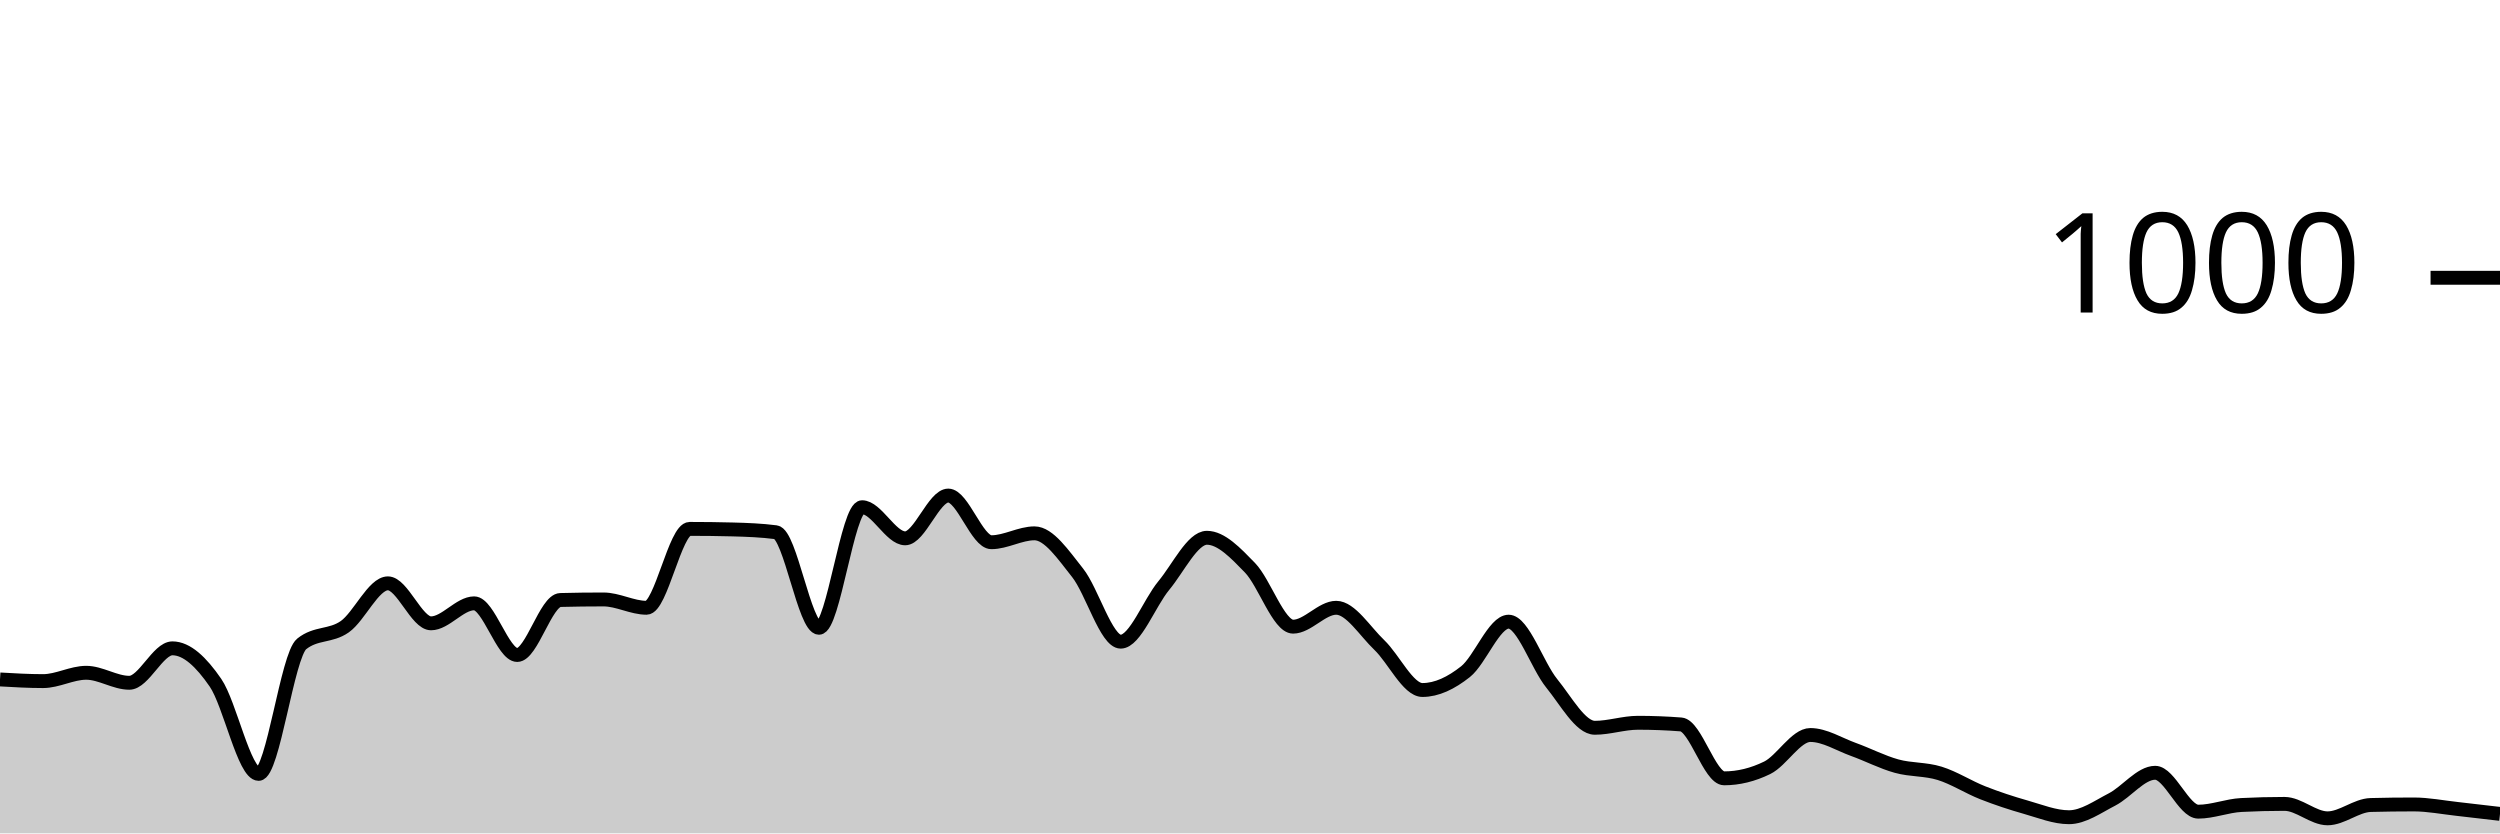
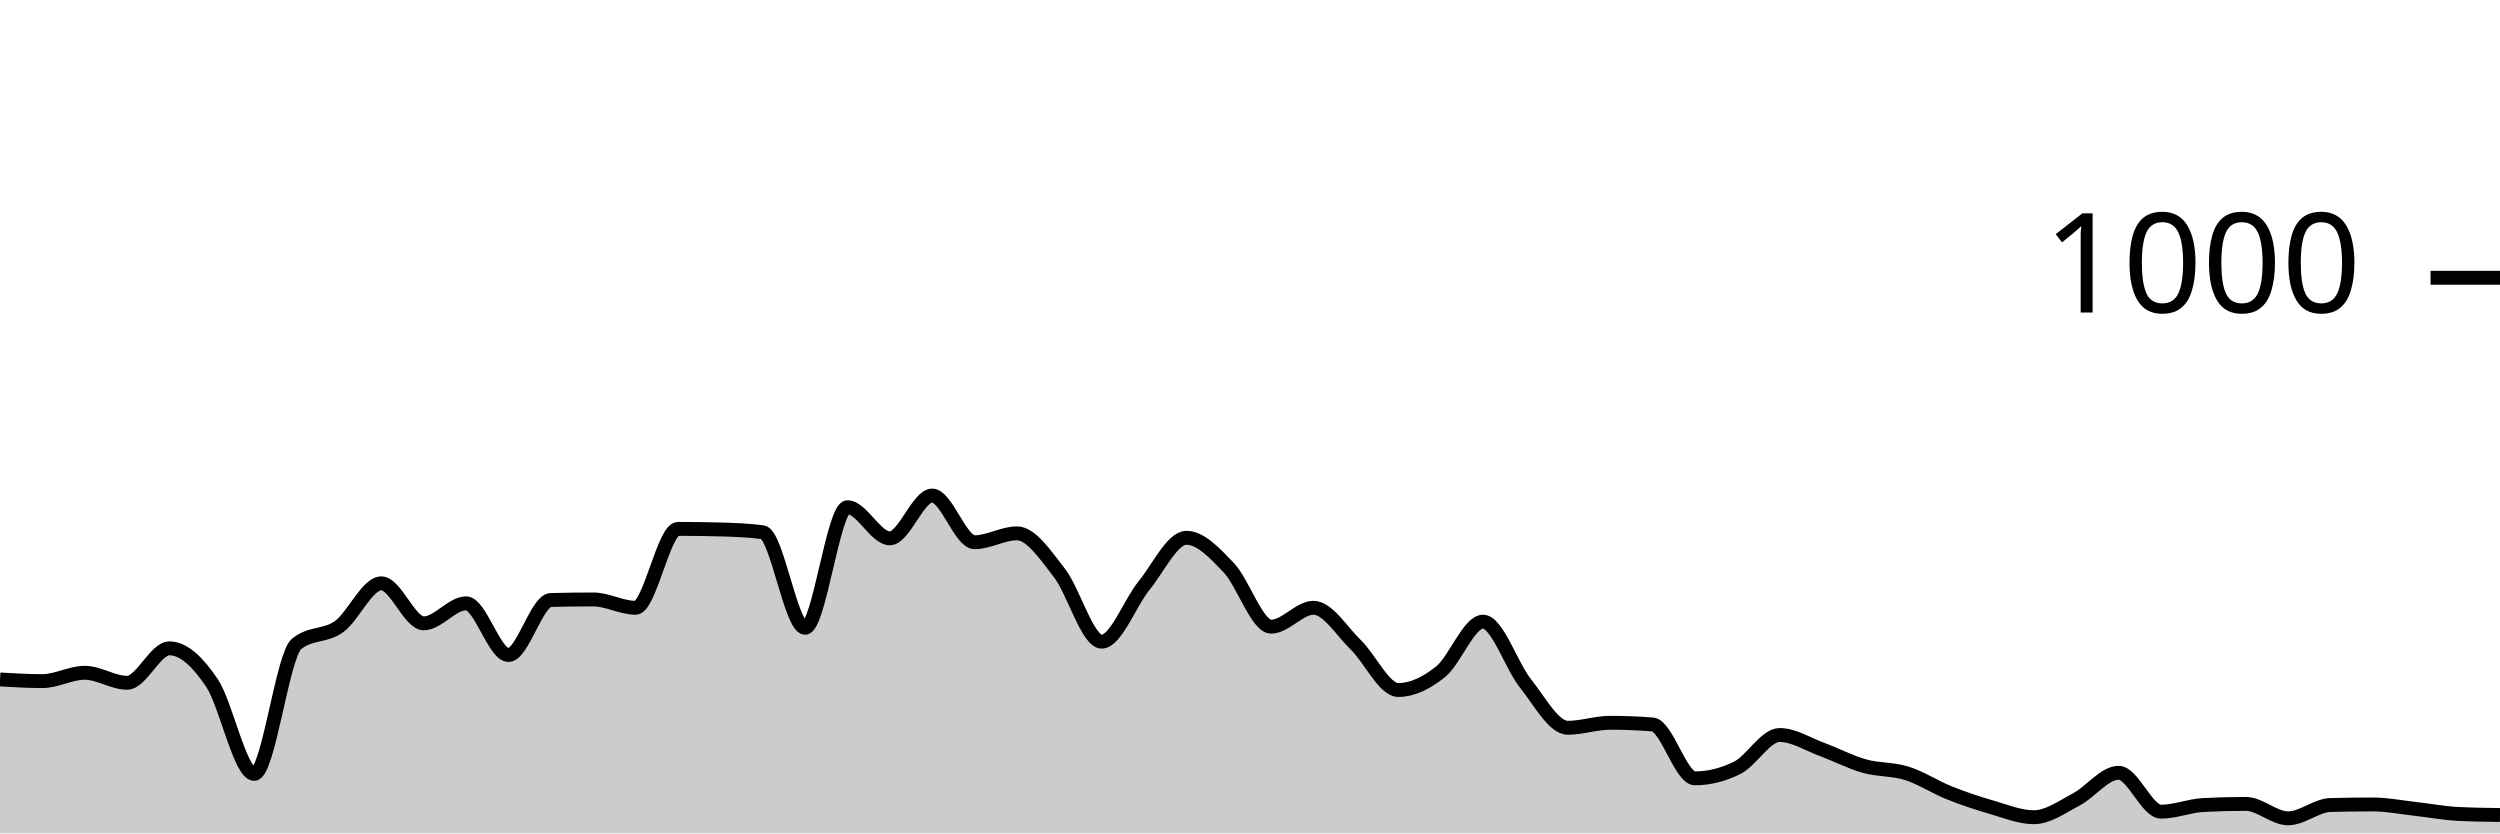
<svg xmlns="http://www.w3.org/2000/svg" viewBox="0 0 180 60">
  <g transform="translate(0,20)">
-     <path class="area" fill="rgba(0, 0, 0, 0.2)" d="M0,28.92C1.034,28.98,2.069,29.04,3.103,29.04C4.138,29.04,5.172,28.44,6.207,28.44C7.241,28.44,8.276,29.16,9.31,29.16C10.345,29.16,11.379,26.68,12.414,26.68C13.448,26.68,14.483,27.653,15.517,29.16C16.552,30.667,17.586,35.72,18.621,35.72C19.655,35.72,20.69,27.187,21.724,26.36C22.759,25.533,23.793,25.847,24.828,25.12C25.862,24.393,26.897,22,27.931,22C28.966,22,30,24.88,31.034,24.88C32.069,24.88,33.103,23.44,34.138,23.44C35.172,23.44,36.207,27.16,37.241,27.16C38.276,27.16,39.31,23.227,40.345,23.2C41.379,23.173,42.414,23.16,43.448,23.16C44.483,23.16,45.517,23.76,46.552,23.76C47.586,23.76,48.621,18.08,49.655,18.08C50.69,18.08,51.724,18.093,52.759,18.12C53.793,18.147,54.828,18.187,55.862,18.32C56.897,18.453,57.931,25.2,58.966,25.2C60,25.2,61.034,16.52,62.069,16.52C63.103,16.52,64.138,18.76,65.172,18.76C66.207,18.76,67.241,15.68,68.276,15.68C69.31,15.68,70.345,19.04,71.379,19.04C72.414,19.04,73.448,18.4,74.483,18.4C75.517,18.4,76.552,19.94,77.586,21.24C78.621,22.54,79.655,26.2,80.69,26.2C81.724,26.2,82.759,23.407,83.793,22.16C84.828,20.913,85.862,18.72,86.897,18.72C87.931,18.72,88.966,19.813,90,20.88C91.034,21.947,92.069,25.12,93.103,25.12C94.138,25.12,95.172,23.76,96.207,23.76C97.241,23.76,98.276,25.453,99.31,26.44C100.345,27.427,101.379,29.68,102.414,29.68C103.448,29.68,104.483,29.18,105.517,28.36C106.552,27.54,107.586,24.76,108.621,24.76C109.655,24.76,110.69,27.927,111.724,29.2C112.759,30.473,113.793,32.4,114.828,32.4C115.862,32.4,116.897,32.04,117.931,32.04C118.966,32.04,120,32.08,121.034,32.16C122.069,32.24,123.103,36.04,124.138,36.04C125.172,36.04,126.207,35.787,127.241,35.28C128.276,34.773,129.31,32.92,130.345,32.92C131.379,32.92,132.414,33.587,133.448,33.96C134.483,34.333,135.517,34.873,136.552,35.16C137.586,35.447,138.621,35.36,139.655,35.68C140.69,36,141.724,36.673,142.759,37.08C143.793,37.487,144.828,37.827,145.862,38.12C146.897,38.413,147.931,38.84,148.966,38.84C150,38.84,151.034,38.093,152.069,37.56C153.103,37.027,154.138,35.64,155.172,35.64C156.207,35.64,157.241,38.44,158.276,38.44C159.31,38.44,160.345,38.013,161.379,37.96C162.414,37.907,163.448,37.88,164.483,37.88C165.517,37.88,166.552,38.92,167.586,38.92C168.621,38.92,169.655,37.987,170.69,37.96C171.724,37.933,172.759,37.92,173.793,37.92C174.828,37.92,175.862,38.127,176.897,38.24C177.931,38.353,178.966,38.477,180,38.6L180,40C178.966,40,177.931,40,176.897,40C175.862,40,174.828,40,173.793,40C172.759,40,171.724,40,170.69,40C169.655,40,168.621,40,167.586,40C166.552,40,165.517,40,164.483,40C163.448,40,162.414,40,161.379,40C160.345,40,159.31,40,158.276,40C157.241,40,156.207,40,155.172,40C154.138,40,153.103,40,152.069,40C151.034,40,150,40,148.966,40C147.931,40,146.897,40,145.862,40C144.828,40,143.793,40,142.759,40C141.724,40,140.69,40,139.655,40C138.621,40,137.586,40,136.552,40C135.517,40,134.483,40,133.448,40C132.414,40,131.379,40,130.345,40C129.31,40,128.276,40,127.241,40C126.207,40,125.172,40,124.138,40C123.103,40,122.069,40,121.034,40C120,40,118.966,40,117.931,40C116.897,40,115.862,40,114.828,40C113.793,40,112.759,40,111.724,40C110.69,40,109.655,40,108.621,40C107.586,40,106.552,40,105.517,40C104.483,40,103.448,40,102.414,40C101.379,40,100.345,40,99.31,40C98.276,40,97.241,40,96.207,40C95.172,40,94.138,40,93.103,40C92.069,40,91.034,40,90,40C88.966,40,87.931,40,86.897,40C85.862,40,84.828,40,83.793,40C82.759,40,81.724,40,80.69,40C79.655,40,78.621,40,77.586,40C76.552,40,75.517,40,74.483,40C73.448,40,72.414,40,71.379,40C70.345,40,69.31,40,68.276,40C67.241,40,66.207,40,65.172,40C64.138,40,63.103,40,62.069,40C61.034,40,60,40,58.966,40C57.931,40,56.897,40,55.862,40C54.828,40,53.793,40,52.759,40C51.724,40,50.69,40,49.655,40C48.621,40,47.586,40,46.552,40C45.517,40,44.483,40,43.448,40C42.414,40,41.379,40,40.345,40C39.31,40,38.276,40,37.241,40C36.207,40,35.172,40,34.138,40C33.103,40,32.069,40,31.034,40C30,40,28.966,40,27.931,40C26.897,40,25.862,40,24.828,40C23.793,40,22.759,40,21.724,40C20.69,40,19.655,40,18.621,40C17.586,40,16.552,40,15.517,40C14.483,40,13.448,40,12.414,40C11.379,40,10.345,40,9.31,40C8.276,40,7.241,40,6.207,40C5.172,40,4.138,40,3.103,40C2.069,40,1.034,40,0,40Z" />
-     <path class="line" stroke="black" fill="none" d="M0,28.92C1.034,28.98,2.069,29.04,3.103,29.04C4.138,29.04,5.172,28.44,6.207,28.44C7.241,28.44,8.276,29.16,9.31,29.16C10.345,29.16,11.379,26.68,12.414,26.68C13.448,26.68,14.483,27.653,15.517,29.16C16.552,30.667,17.586,35.72,18.621,35.72C19.655,35.72,20.69,27.187,21.724,26.36C22.759,25.533,23.793,25.847,24.828,25.12C25.862,24.393,26.897,22,27.931,22C28.966,22,30,24.88,31.034,24.88C32.069,24.88,33.103,23.44,34.138,23.44C35.172,23.44,36.207,27.16,37.241,27.16C38.276,27.16,39.31,23.227,40.345,23.2C41.379,23.173,42.414,23.16,43.448,23.16C44.483,23.16,45.517,23.76,46.552,23.76C47.586,23.76,48.621,18.08,49.655,18.08C50.69,18.08,51.724,18.093,52.759,18.12C53.793,18.147,54.828,18.187,55.862,18.32C56.897,18.453,57.931,25.2,58.966,25.2C60,25.2,61.034,16.52,62.069,16.52C63.103,16.52,64.138,18.76,65.172,18.76C66.207,18.76,67.241,15.68,68.276,15.68C69.31,15.68,70.345,19.04,71.379,19.04C72.414,19.04,73.448,18.4,74.483,18.4C75.517,18.4,76.552,19.94,77.586,21.24C78.621,22.54,79.655,26.2,80.69,26.2C81.724,26.2,82.759,23.407,83.793,22.16C84.828,20.913,85.862,18.72,86.897,18.72C87.931,18.72,88.966,19.813,90,20.88C91.034,21.947,92.069,25.12,93.103,25.12C94.138,25.12,95.172,23.76,96.207,23.76C97.241,23.76,98.276,25.453,99.31,26.44C100.345,27.427,101.379,29.68,102.414,29.68C103.448,29.68,104.483,29.18,105.517,28.36C106.552,27.54,107.586,24.76,108.621,24.76C109.655,24.76,110.69,27.927,111.724,29.2C112.759,30.473,113.793,32.4,114.828,32.4C115.862,32.4,116.897,32.04,117.931,32.04C118.966,32.04,120,32.08,121.034,32.16C122.069,32.24,123.103,36.04,124.138,36.04C125.172,36.04,126.207,35.787,127.241,35.28C128.276,34.773,129.31,32.92,130.345,32.92C131.379,32.92,132.414,33.587,133.448,33.96C134.483,34.333,135.517,34.873,136.552,35.16C137.586,35.447,138.621,35.36,139.655,35.68C140.69,36,141.724,36.673,142.759,37.08C143.793,37.487,144.828,37.827,145.862,38.12C146.897,38.413,147.931,38.84,148.966,38.84C150,38.84,151.034,38.093,152.069,37.56C153.103,37.027,154.138,35.64,155.172,35.64C156.207,35.64,157.241,38.44,158.276,38.44C159.31,38.44,160.345,38.013,161.379,37.96C162.414,37.907,163.448,37.88,164.483,37.88C165.517,37.88,166.552,38.92,167.586,38.92C168.621,38.92,169.655,37.987,170.69,37.96C171.724,37.933,172.759,37.92,173.793,37.92C174.828,37.92,175.862,38.127,176.897,38.24C177.931,38.353,178.966,38.477,180,38.6" />
+     <path class="area" fill="rgba(0, 0, 0, 0.2)" d="M0,28.92C1.017,28.98,2.034,29.04,3.051,29.04C4.068,29.04,5.085,28.44,6.102,28.44C7.119,28.44,8.136,29.16,9.153,29.16C10.169,29.16,11.186,26.68,12.203,26.68C13.22,26.68,14.237,27.653,15.254,29.16C16.271,30.667,17.288,35.72,18.305,35.72C19.322,35.72,20.339,27.187,21.356,26.36C22.373,25.533,23.39,25.847,24.407,25.12C25.424,24.393,26.441,22,27.458,22C28.475,22,29.492,24.88,30.508,24.88C31.525,24.88,32.542,23.44,33.559,23.44C34.576,23.44,35.593,27.16,36.61,27.16C37.627,27.16,38.644,23.227,39.661,23.2C40.678,23.173,41.695,23.16,42.712,23.16C43.729,23.16,44.746,23.76,45.763,23.76C46.78,23.76,47.797,18.08,48.814,18.08C49.831,18.08,50.847,18.093,51.864,18.12C52.881,18.147,53.898,18.187,54.915,18.32C55.932,18.453,56.949,25.2,57.966,25.2C58.983,25.2,60,16.52,61.017,16.52C62.034,16.52,63.051,18.76,64.068,18.76C65.085,18.76,66.102,15.68,67.119,15.68C68.136,15.68,69.153,19.04,70.169,19.04C71.186,19.04,72.203,18.4,73.22,18.4C74.237,18.4,75.254,19.94,76.271,21.24C77.288,22.54,78.305,26.2,79.322,26.2C80.339,26.2,81.356,23.407,82.373,22.16C83.39,20.913,84.407,18.72,85.424,18.72C86.441,18.72,87.458,19.813,88.475,20.88C89.492,21.947,90.508,25.12,91.525,25.12C92.542,25.12,93.559,23.76,94.576,23.76C95.593,23.76,96.61,25.453,97.627,26.44C98.644,27.427,99.661,29.68,100.678,29.68C101.695,29.68,102.712,29.18,103.729,28.36C104.746,27.54,105.763,24.76,106.78,24.76C107.797,24.76,108.814,27.927,109.831,29.2C110.847,30.473,111.864,32.4,112.881,32.4C113.898,32.4,114.915,32.04,115.932,32.04C116.949,32.04,117.966,32.08,118.983,32.16C120,32.24,121.017,36.04,122.034,36.04C123.051,36.04,124.068,35.787,125.085,35.28C126.102,34.773,127.119,32.92,128.136,32.92C129.153,32.92,130.169,33.587,131.186,33.96C132.203,34.333,133.22,34.873,134.237,35.16C135.254,35.447,136.271,35.36,137.288,35.68C138.305,36,139.322,36.673,140.339,37.08C141.356,37.487,142.373,37.827,143.39,38.12C144.407,38.413,145.424,38.84,146.441,38.84C147.458,38.84,148.475,38.093,149.492,37.56C150.508,37.027,151.525,35.64,152.542,35.64C153.559,35.64,154.576,38.44,155.593,38.44C156.61,38.44,157.627,38.013,158.644,37.96C159.661,37.907,160.678,37.88,161.695,37.88C162.712,37.88,163.729,38.92,164.746,38.92C165.763,38.92,166.78,37.987,167.797,37.96C168.814,37.933,169.831,37.92,170.847,37.92C171.864,37.92,172.881,38.127,173.898,38.24C174.915,38.353,175.932,38.547,176.949,38.6C177.966,38.653,178.983,38.667,180,38.68L180,40C178.983,40,177.966,40,176.949,40C175.932,40,174.915,40,173.898,40C172.881,40,171.864,40,170.847,40C169.831,40,168.814,40,167.797,40C166.78,40,165.763,40,164.746,40C163.729,40,162.712,40,161.695,40C160.678,40,159.661,40,158.644,40C157.627,40,156.61,40,155.593,40C154.576,40,153.559,40,152.542,40C151.525,40,150.508,40,149.492,40C148.475,40,147.458,40,146.441,40C145.424,40,144.407,40,143.39,40C142.373,40,141.356,40,140.339,40C139.322,40,138.305,40,137.288,40C136.271,40,135.254,40,134.237,40C133.22,40,132.203,40,131.186,40C130.169,40,129.153,40,128.136,40C127.119,40,126.102,40,125.085,40C124.068,40,123.051,40,122.034,40C121.017,40,120,40,118.983,40C117.966,40,116.949,40,115.932,40C114.915,40,113.898,40,112.881,40C111.864,40,110.847,40,109.831,40C108.814,40,107.797,40,106.78,40C105.763,40,104.746,40,103.729,40C102.712,40,101.695,40,100.678,40C99.661,40,98.644,40,97.627,40C96.61,40,95.593,40,94.576,40C93.559,40,92.542,40,91.525,40C90.508,40,89.492,40,88.475,40C87.458,40,86.441,40,85.424,40C84.407,40,83.39,40,82.373,40C81.356,40,80.339,40,79.322,40C78.305,40,77.288,40,76.271,40C75.254,40,74.237,40,73.22,40C72.203,40,71.186,40,70.169,40C69.153,40,68.136,40,67.119,40C66.102,40,65.085,40,64.068,40C63.051,40,62.034,40,61.017,40C60,40,58.983,40,57.966,40C56.949,40,55.932,40,54.915,40C53.898,40,52.881,40,51.864,40C50.847,40,49.831,40,48.814,40C47.797,40,46.78,40,45.763,40C44.746,40,43.729,40,42.712,40C41.695,40,40.678,40,39.661,40C38.644,40,37.627,40,36.61,40C35.593,40,34.576,40,33.559,40C32.542,40,31.525,40,30.508,40C29.492,40,28.475,40,27.458,40C26.441,40,25.424,40,24.407,40C23.39,40,22.373,40,21.356,40C20.339,40,19.322,40,18.305,40C17.288,40,16.271,40,15.254,40C14.237,40,13.22,40,12.203,40C11.186,40,10.169,40,9.153,40C8.136,40,7.119,40,6.102,40C5.085,40,4.068,40,3.051,40C2.034,40,1.017,40,0,40Z" />
+     <path class="line" stroke="black" fill="none" d="M0,28.92C1.017,28.98,2.034,29.04,3.051,29.04C4.068,29.04,5.085,28.44,6.102,28.44C7.119,28.44,8.136,29.16,9.153,29.16C10.169,29.16,11.186,26.68,12.203,26.68C13.22,26.68,14.237,27.653,15.254,29.16C16.271,30.667,17.288,35.72,18.305,35.72C19.322,35.72,20.339,27.187,21.356,26.36C22.373,25.533,23.39,25.847,24.407,25.12C25.424,24.393,26.441,22,27.458,22C28.475,22,29.492,24.88,30.508,24.88C31.525,24.88,32.542,23.44,33.559,23.44C34.576,23.44,35.593,27.16,36.61,27.16C37.627,27.16,38.644,23.227,39.661,23.2C40.678,23.173,41.695,23.16,42.712,23.16C43.729,23.16,44.746,23.76,45.763,23.76C46.78,23.76,47.797,18.08,48.814,18.08C49.831,18.08,50.847,18.093,51.864,18.12C52.881,18.147,53.898,18.187,54.915,18.32C55.932,18.453,56.949,25.2,57.966,25.2C58.983,25.2,60,16.52,61.017,16.52C62.034,16.52,63.051,18.76,64.068,18.76C65.085,18.76,66.102,15.68,67.119,15.68C68.136,15.68,69.153,19.04,70.169,19.04C71.186,19.04,72.203,18.4,73.22,18.4C74.237,18.4,75.254,19.94,76.271,21.24C77.288,22.54,78.305,26.2,79.322,26.2C80.339,26.2,81.356,23.407,82.373,22.16C83.39,20.913,84.407,18.72,85.424,18.72C86.441,18.72,87.458,19.813,88.475,20.88C89.492,21.947,90.508,25.12,91.525,25.12C92.542,25.12,93.559,23.76,94.576,23.76C95.593,23.76,96.61,25.453,97.627,26.44C98.644,27.427,99.661,29.68,100.678,29.68C101.695,29.68,102.712,29.18,103.729,28.36C104.746,27.54,105.763,24.76,106.78,24.76C107.797,24.76,108.814,27.927,109.831,29.2C110.847,30.473,111.864,32.4,112.881,32.4C113.898,32.4,114.915,32.04,115.932,32.04C116.949,32.04,117.966,32.08,118.983,32.16C120,32.24,121.017,36.04,122.034,36.04C123.051,36.04,124.068,35.787,125.085,35.28C126.102,34.773,127.119,32.92,128.136,32.92C129.153,32.92,130.169,33.587,131.186,33.96C132.203,34.333,133.22,34.873,134.237,35.16C135.254,35.447,136.271,35.36,137.288,35.68C138.305,36,139.322,36.673,140.339,37.08C141.356,37.487,142.373,37.827,143.39,38.12C144.407,38.413,145.424,38.84,146.441,38.84C147.458,38.84,148.475,38.093,149.492,37.56C150.508,37.027,151.525,35.64,152.542,35.64C153.559,35.64,154.576,38.44,155.593,38.44C156.61,38.44,157.627,38.013,158.644,37.96C159.661,37.907,160.678,37.88,161.695,37.88C162.712,37.88,163.729,38.92,164.746,38.92C165.763,38.92,166.78,37.987,167.797,37.96C168.814,37.933,169.831,37.92,170.847,37.92C171.864,37.92,172.881,38.127,173.898,38.24C174.915,38.353,175.932,38.547,176.949,38.6C177.966,38.653,178.983,38.667,180,38.68" />
    <path class="axis-ceiling" stroke-width="1" stroke="black" fill="none" d="M175,0L180,0" />
    <text class="axis-ceiling-label" font-family="sans-serif" text-anchor="end" font-size="10px" x="170" y="2.5">1000</text>
  </g>
</svg>
